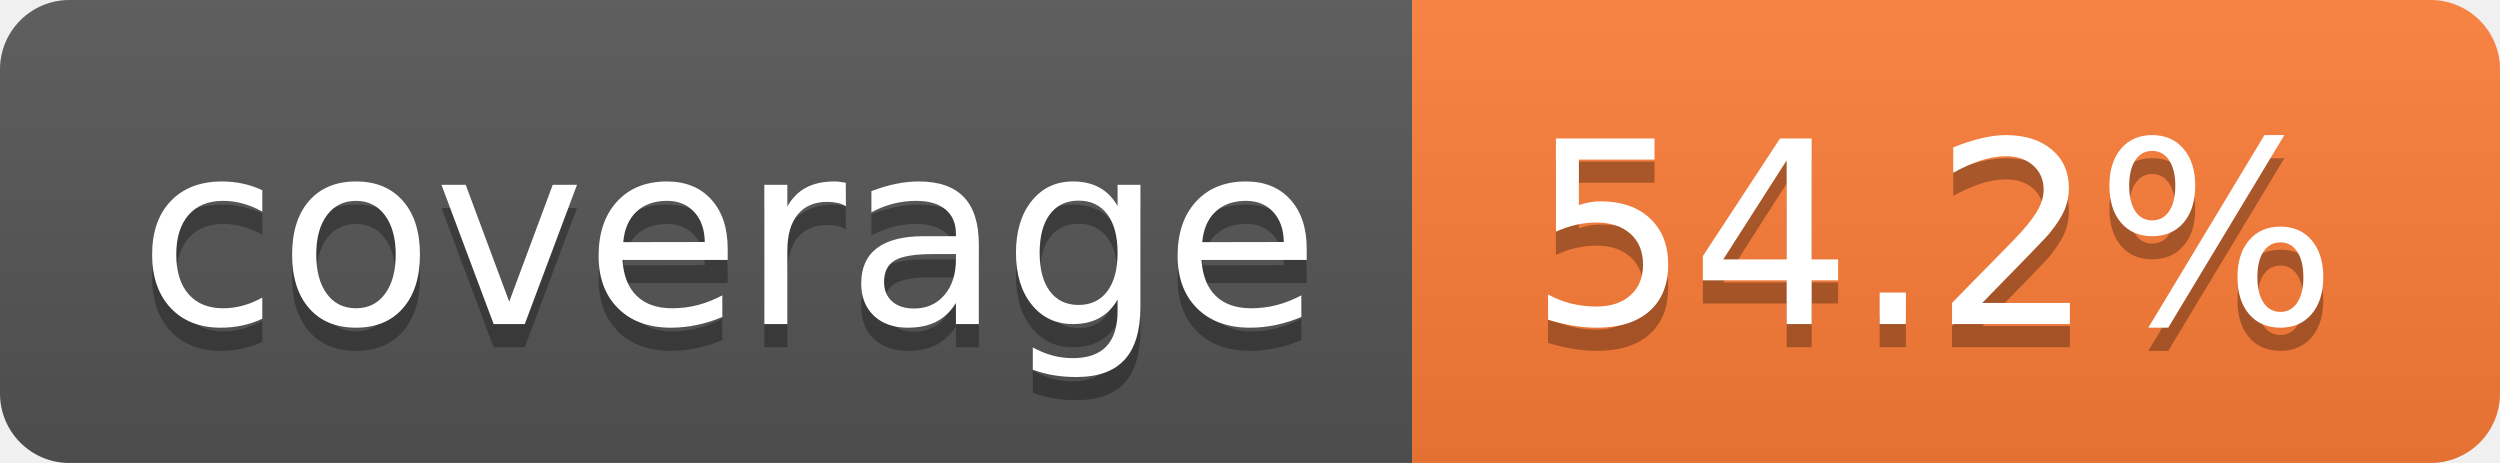
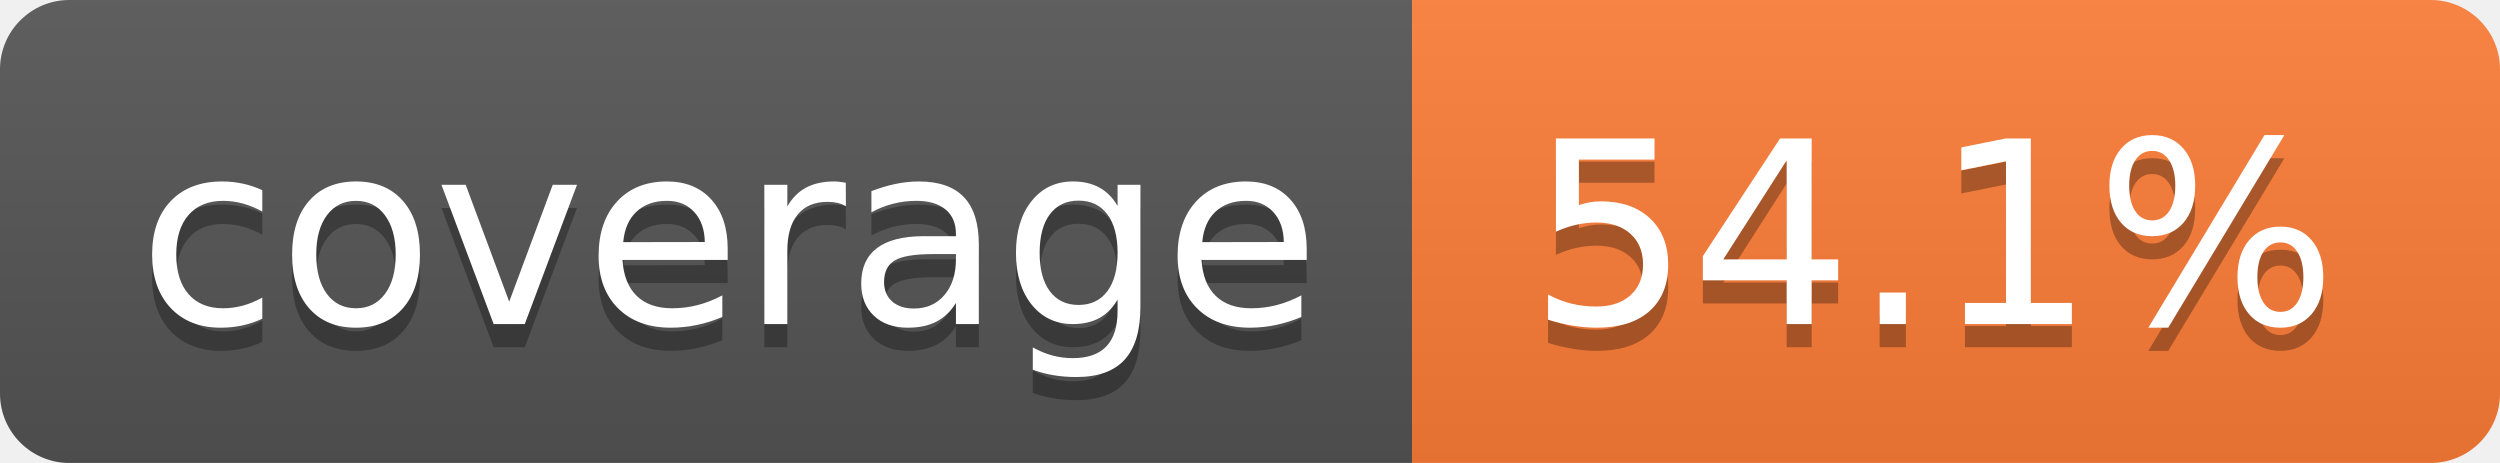
- <svg xmlns="http://www.w3.org/2000/svg" width="108" height="20" role="img" aria-label="coverage: 54.2%">
+ <svg xmlns="http://www.w3.org/2000/svg" width="108" height="20" role="img" aria-label="coverage: 54.1%">
  <linearGradient id="s" x2="0" y2="100%">
    <stop offset="0" stop-color="#bbb" stop-opacity=".1" />
    <stop offset="1" stop-opacity=".1" />
  </linearGradient>
  <clipPath id="r">
    <rect width="108" height="20" rx="3" fill="#fff" />
  </clipPath>
  <g clip-path="url(#r)">
    <rect width="61" height="20" fill="#555" />
    <rect x="61" width="47" height="20" fill="#fe7d37" />
    <rect width="108" height="20" fill="url(#s)" />
  </g>
  <g fill="#fff" text-anchor="middle" font-family="Verdana,Geneva,DejaVu Sans,sans-serif" text-rendering="geometricPrecision" font-size="110">
    <text aria-hidden="true" x="315" y="150" fill="#010101" fill-opacity=".3" transform="scale(.1)" textLength="510">coverage</text>
    <text x="315" y="140" transform="scale(.1)" fill="#fff" textLength="510">coverage</text>
-     <text aria-hidden="true" x="835" y="150" fill="#010101" fill-opacity=".3" transform="scale(.1)" textLength="370">54.2%</text>
-     <text x="835" y="140" transform="scale(.1)" fill="#fff" textLength="370">54.2%</text>
+     <text aria-hidden="true" x="835" y="150" fill="#010101" fill-opacity=".3" transform="scale(.1)" textLength="370">54.1%</text>
+     <text x="835" y="140" transform="scale(.1)" fill="#fff" textLength="370">54.1%</text>
  </g>
</svg>
